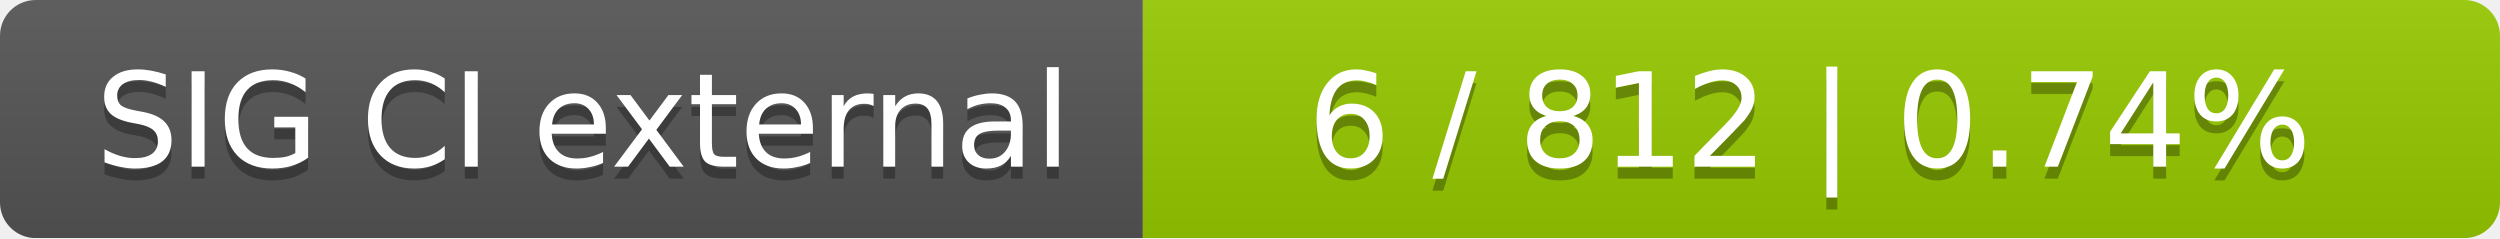
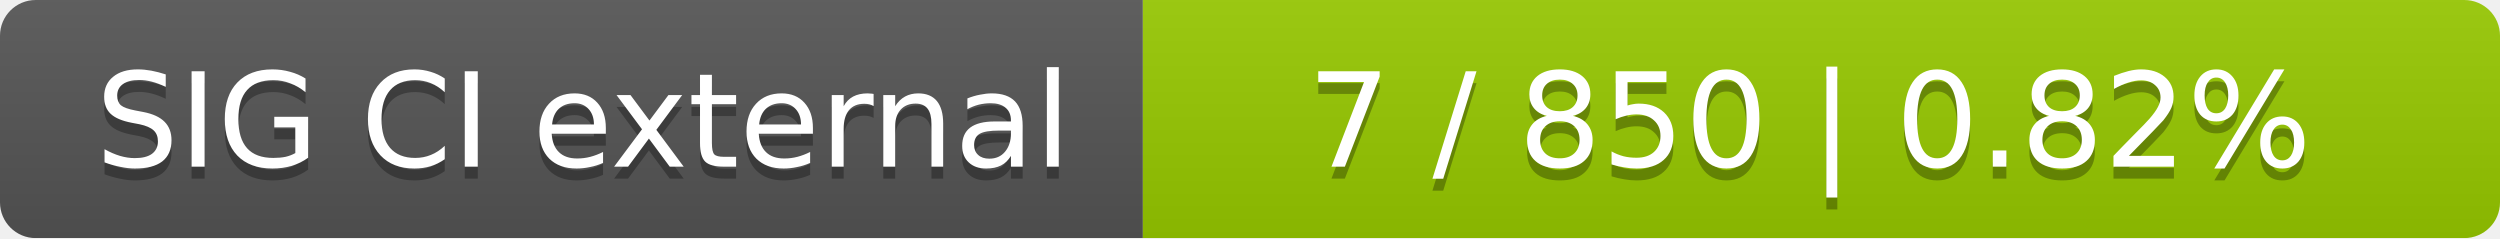
<svg xmlns="http://www.w3.org/2000/svg" width="210" height="20">
  <linearGradient id="smooth" x2="0" y2="100%">
    <stop offset="0" stop-color="#bbb" stop-opacity=".1" />
    <stop offset="1" stop-opacity=".1" />
  </linearGradient>
  <mask id="round">
    <rect width="210" height="20" rx="3" fill="#fff" />
  </mask>
  <g mask="url(#round)">
    <rect width="96" height="20" fill="#555" />
    <rect x="96" width="114" height="20" fill="#97ca00" />
    <rect width="210" height="20" fill="url(#smooth)" />
  </g>
  <g fill="#fff" text-anchor="middle" font-family="DejaVu Sans,Verdana,Geneva,sans-serif" font-size="11">
    <text x="49" y="15" fill="#010101" fill-opacity=".3">SIG CI external</text>
    <text x="49" y="14">SIG CI external</text>
-     <text x="152" y="15" fill="#010101" fill-opacity=".3">6 / 812    |    0.74%</text>
-     <text x="152" y="14">6 / 812    |    0.74%</text>
+     <text x="152" y="15" fill="#010101" fill-opacity=".3">7 / 850    |    0.82%</text>
+     <text x="152" y="14">7 / 850    |    0.82%</text>
  </g>
</svg>
